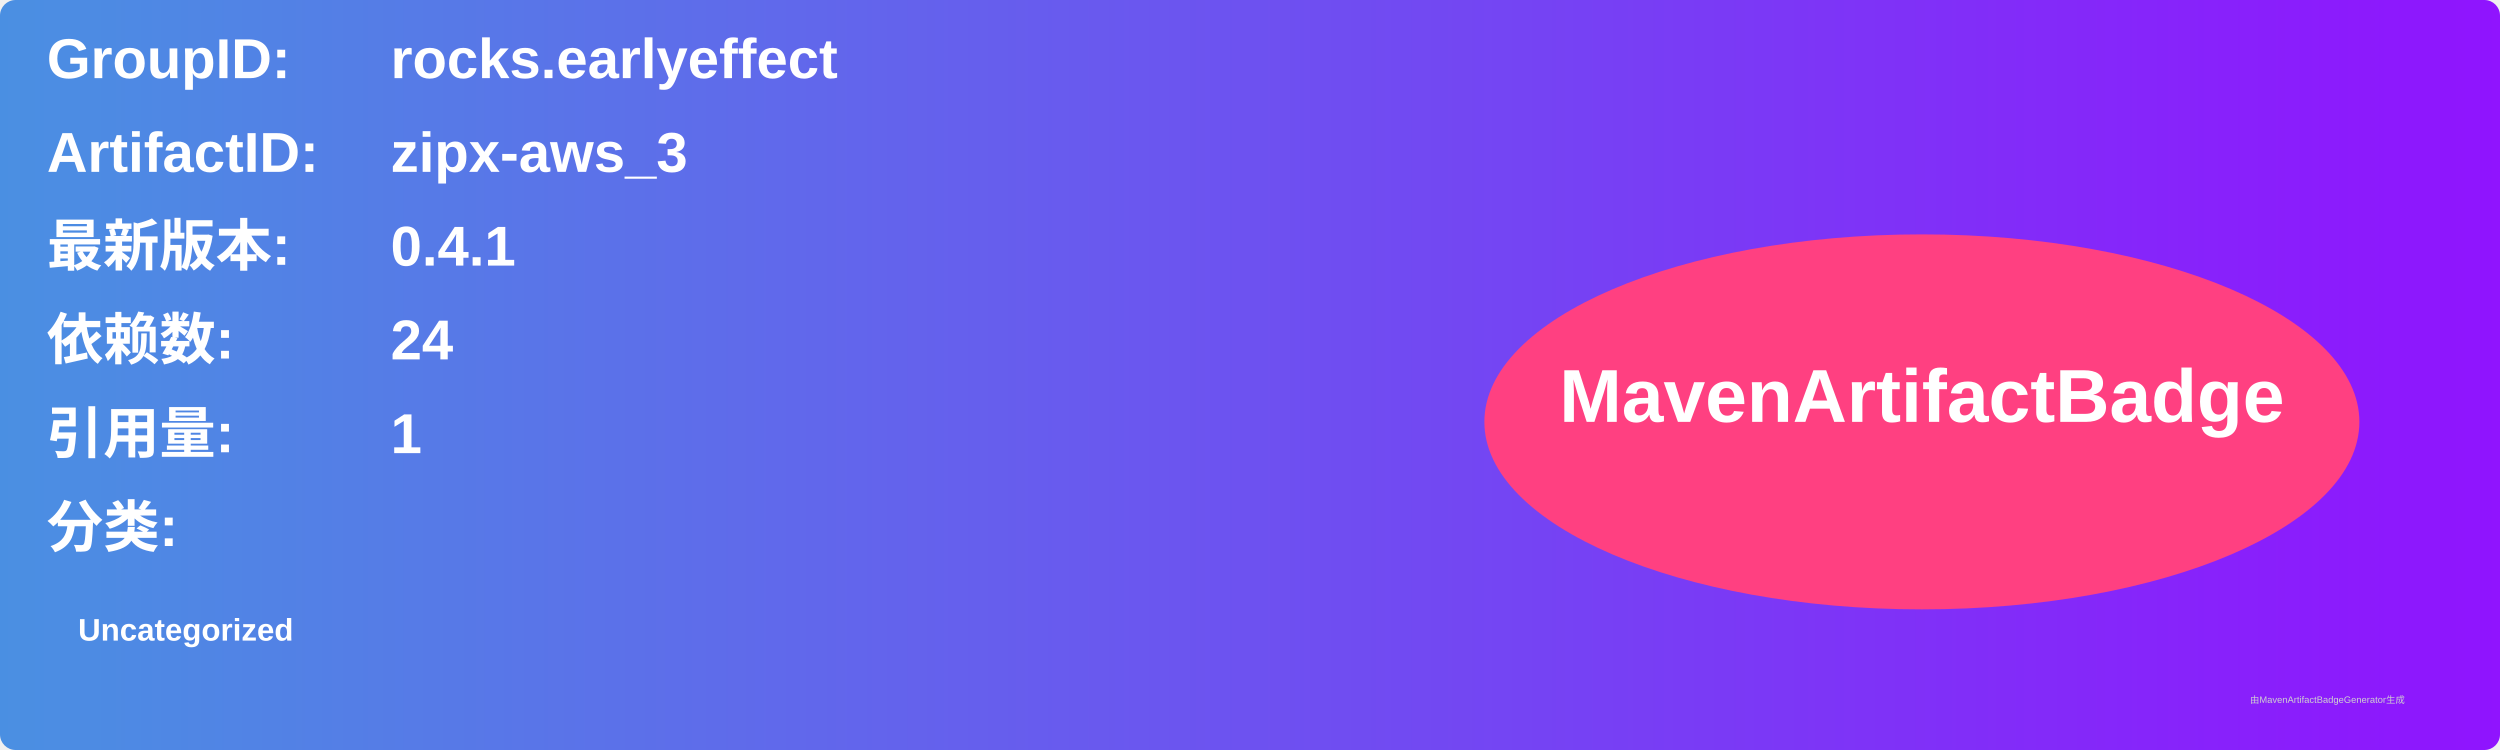
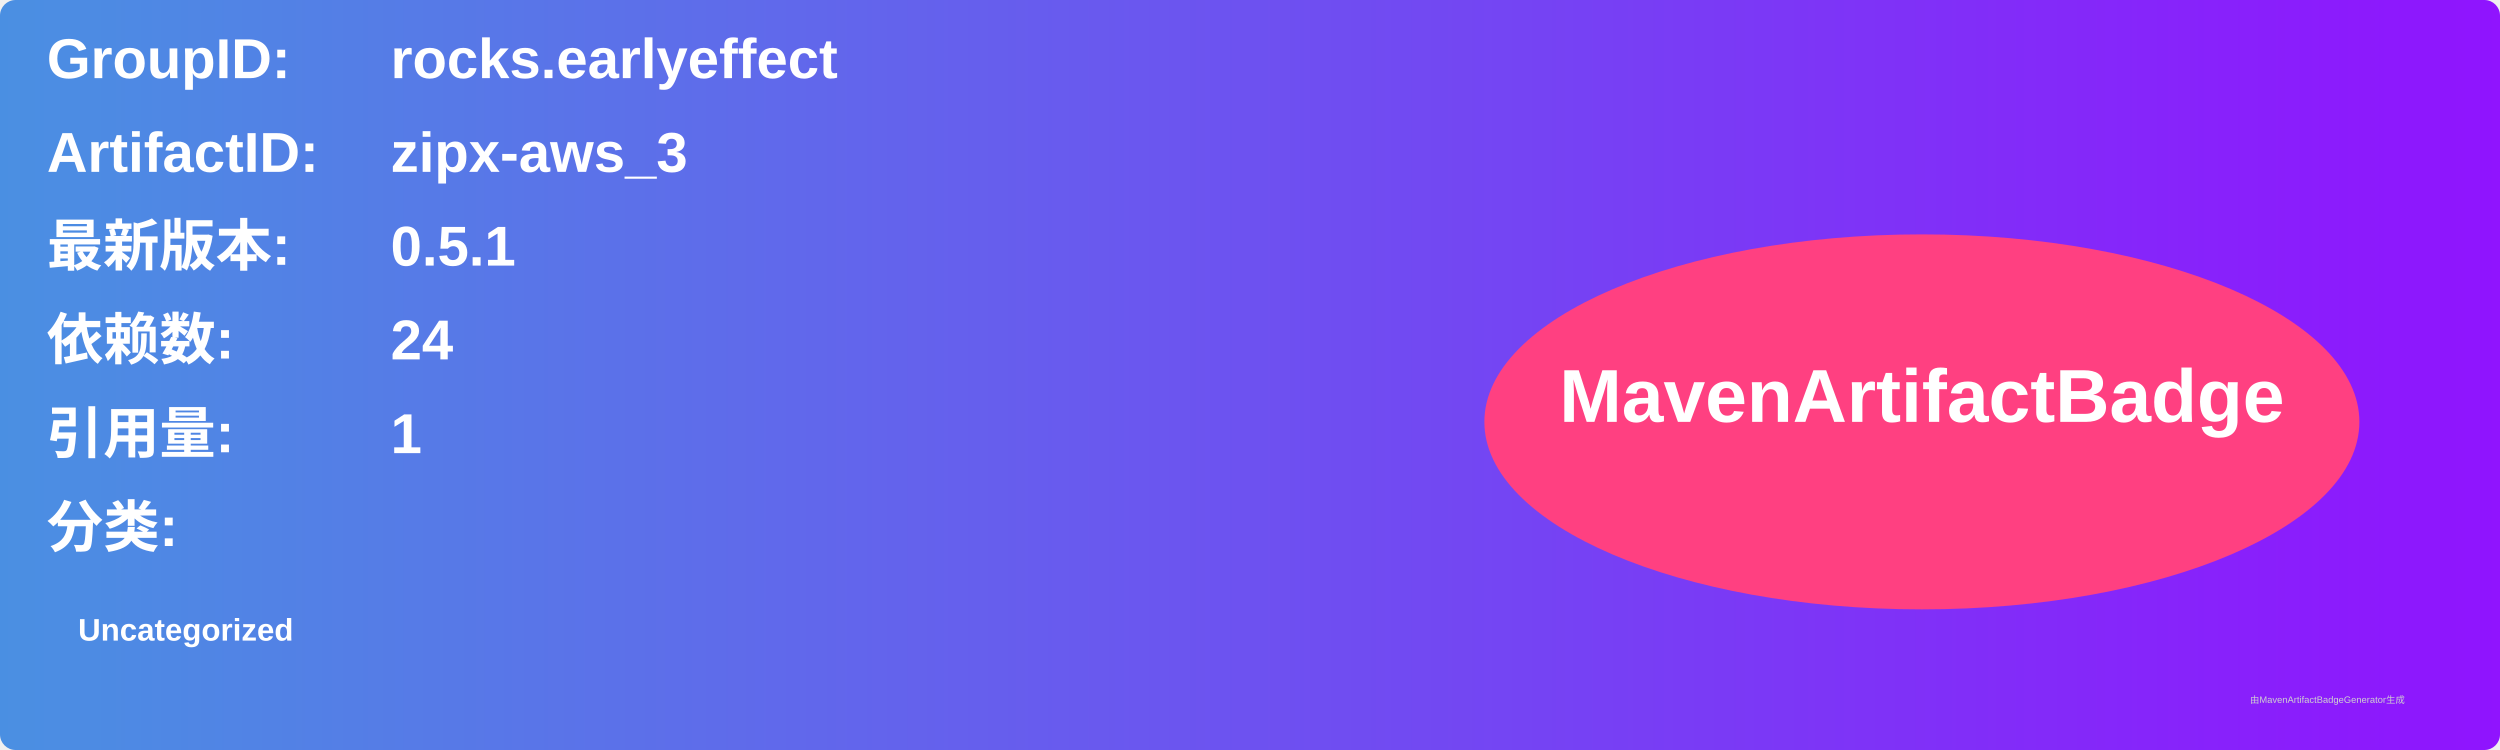
<svg xmlns="http://www.w3.org/2000/svg" width="800" height="240" viewBox="0 0 800 240">
  <linearGradient id="grad" x1="0%" y1="0%" x2="100%" y2="0%">
    <stop offset="0%" stop-color="#4a90e2" />
    <stop offset="100%" stop-color="#9013fe" />
  </linearGradient>
  <rect width="100%" height="100%" rx="5" ry="5" fill="url(#grad)" />
  <g transform="translate(15, 15)">
    <text x="0" y="10" font-family="Arial" font-size="18" fill="white" font-weight="bold" width="260">GroupID:</text>
    <text x="110" y="10" font-family="Arial" font-size="18" fill="white" font-weight="bold" width="460">rocks.earlyeffect</text>
    <text x="0" y="40" font-family="Arial" font-size="18" fill="white" font-weight="bold" width="260">ArtifactID:</text>
    <text x="110" y="40" font-family="Arial" font-size="18" fill="white" font-weight="bold" width="460">zipx-aws_3</text>
    <text x="0" y="70" font-family="Arial" font-size="18" fill="white" font-weight="bold">最新版本:</text>
    <text x="110" y="70" font-family="Arial" font-size="18" fill="white" font-weight="bold">
-       <tspan font-weight="bold">0.4.1</tspan>
+       <tspan font-weight="bold">0.5.1</tspan>
    </text>
    <text x="0" y="100" font-family="Arial" font-size="18" fill="white" font-weight="bold">依赖数: </text>
    <text x="110" y="100" font-family="Arial" font-size="18" fill="white">
      <tspan font-weight="bold">24</tspan>
    </text>
    <text x="0" y="130" font-family="Arial" font-size="18" fill="white" font-weight="bold">引用量: </text>
    <text x="110" y="130" font-family="Arial" font-size="18" fill="white">
      <tspan font-weight="bold">1</tspan>
    </text>
    <text x="0" y="160" font-family="Arial" font-size="18" fill="white" font-weight="bold">分类:</text>
    <text x="10" y="190" font-family="Arial" font-size="10" fill="white">
      <tspan font-weight="bold">Uncategorized</tspan>
    </text>
    <ellipse cx="600" cy="120" rx="140" ry="60" fill="#ff4081" />
    <text x="600" y="120" text-anchor="middle" font-family="Arial" font-size="24" fill="white" font-weight="bold">MavenArtifactBadge</text>
  </g>
  <text x="720" y="225" font-family="Arial" font-size="3" fill="#d0d0d0">由MavenArtifactBadgeGenerator生成</text>
</svg>
